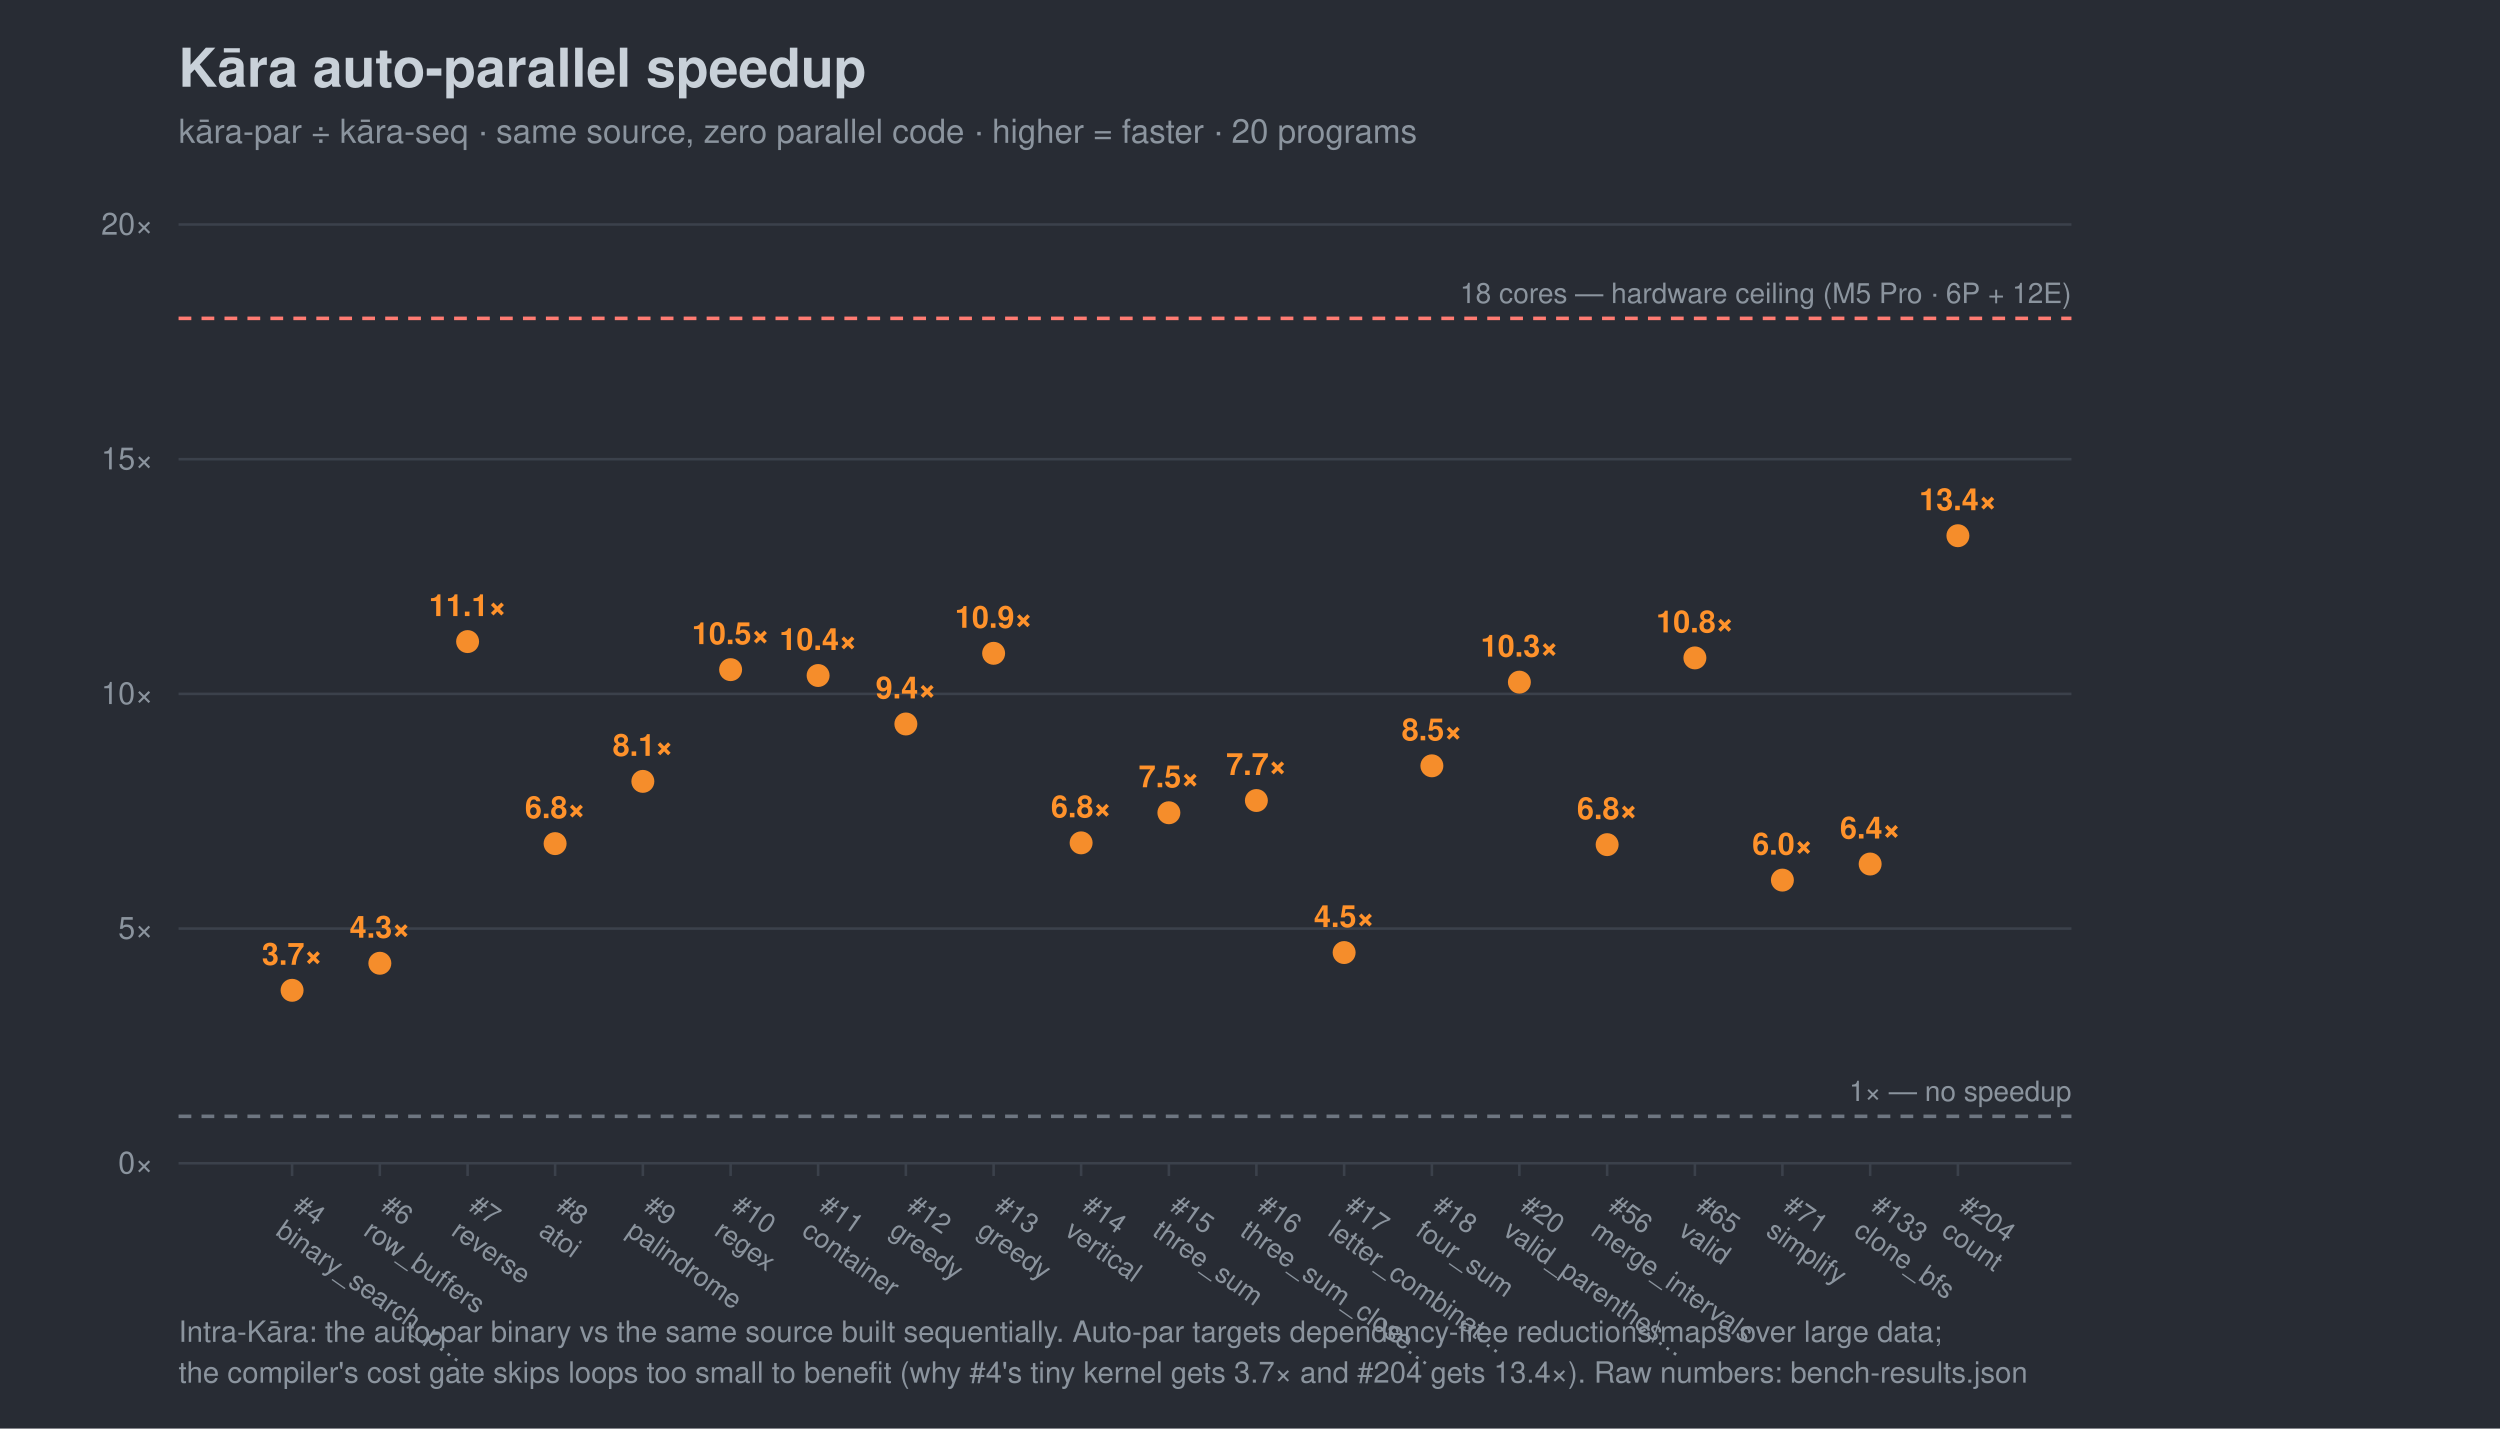
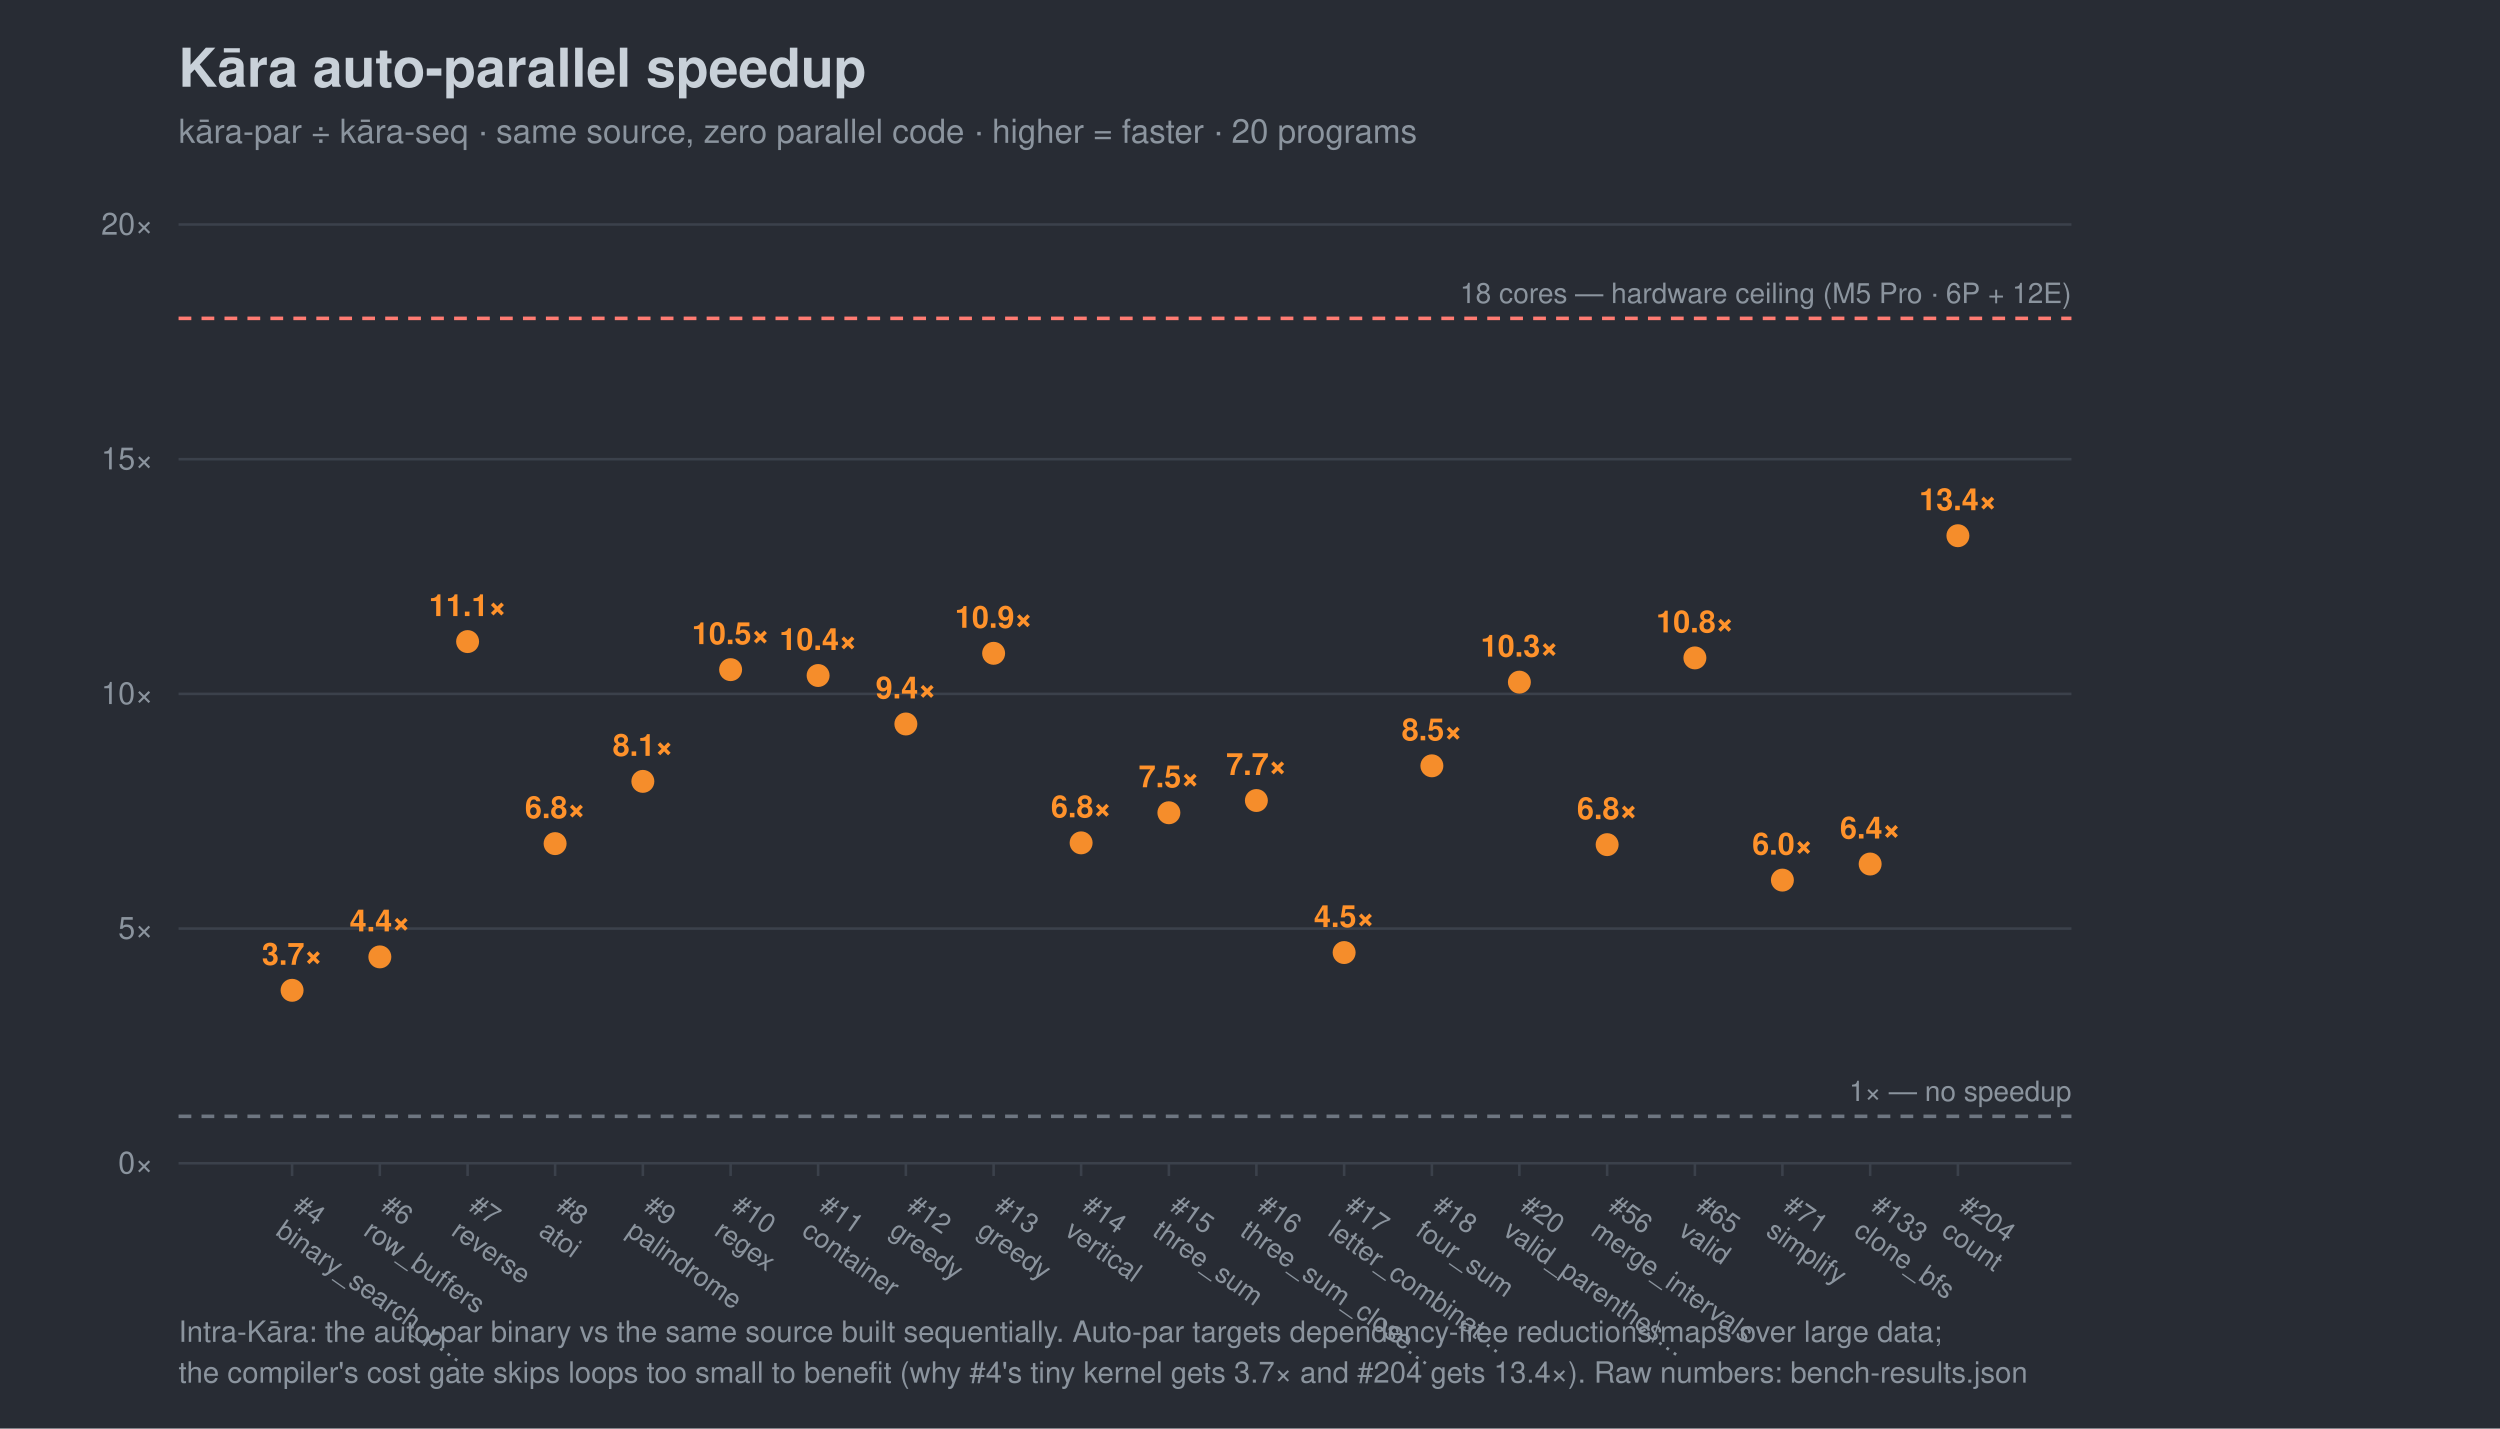
<svg xmlns="http://www.w3.org/2000/svg" width="980" height="560" viewBox="0 0 980 560" font-family="-apple-system,Segoe UI,Helvetica,Arial,sans-serif">
  <rect width="980" height="560" fill="#282c34" />
  <text x="70" y="34" font-size="21" font-weight="700" fill="#c9d1d9">Kāra auto-parallel speedup</text>
  <text x="70" y="56" font-size="13" fill="#8b949e">kāra-par ÷ kāra-seq · same source, zero parallel code · higher = faster · 20 programs</text>
  <line x1="70" y1="456.0" x2="812" y2="456.0" stroke="#3b414b" />
  <text x="60" y="460.0" font-size="12" text-anchor="end" fill="#8b949e">0×</text>
  <line x1="70" y1="364.0" x2="812" y2="364.0" stroke="#3b414b" />
  <text x="60" y="368.0" font-size="12" text-anchor="end" fill="#8b949e">5×</text>
  <line x1="70" y1="272.0" x2="812" y2="272.0" stroke="#3b414b" />
  <text x="60" y="276.0" font-size="12" text-anchor="end" fill="#8b949e">10×</text>
  <line x1="70" y1="180.0" x2="812" y2="180.0" stroke="#3b414b" />
  <text x="60" y="184.0" font-size="12" text-anchor="end" fill="#8b949e">15×</text>
  <line x1="70" y1="88.0" x2="812" y2="88.0" stroke="#3b414b" />
  <text x="60" y="92.0" font-size="12" text-anchor="end" fill="#8b949e">20×</text>
  <line x1="70" y1="437.6" x2="812" y2="437.6" stroke="#6e7681" stroke-width="1.4" stroke-dasharray="5 4" />
  <text x="812" y="431.6" font-size="11" text-anchor="end" fill="#8b949e">1× — no speedup</text>
  <line x1="70" y1="124.8" x2="812" y2="124.8" stroke="#ff7b72" stroke-width="1.4" stroke-dasharray="5 4" />
  <text x="812" y="118.8" font-size="11" text-anchor="end" fill="#8b949e">18 cores — hardware ceiling (M5 Pro · 6P + 12E)</text>
  <line x1="114.5" y1="456" x2="114.5" y2="461" stroke="#3b414b" />
  <g transform="translate(114.5,474) rotate(35)">
    <text x="0" y="0" font-size="10.5" fill="#8b949e">#4</text>
    <text x="0" y="12" font-size="10.5" fill="#8b949e">binary_search_p…</text>
  </g>
  <line x1="148.9" y1="456" x2="148.9" y2="461" stroke="#3b414b" />
  <g transform="translate(148.9,474) rotate(35)">
    <text x="0" y="0" font-size="10.5" fill="#8b949e">#6</text>
    <text x="0" y="12" font-size="10.5" fill="#8b949e">row_buffers</text>
  </g>
  <line x1="183.3" y1="456" x2="183.3" y2="461" stroke="#3b414b" />
  <g transform="translate(183.3,474) rotate(35)">
    <text x="0" y="0" font-size="10.5" fill="#8b949e">#7</text>
    <text x="0" y="12" font-size="10.5" fill="#8b949e">reverse</text>
  </g>
  <line x1="217.6" y1="456" x2="217.6" y2="461" stroke="#3b414b" />
  <g transform="translate(217.6,474) rotate(35)">
    <text x="0" y="0" font-size="10.5" fill="#8b949e">#8</text>
    <text x="0" y="12" font-size="10.5" fill="#8b949e">atoi</text>
  </g>
  <line x1="252.0" y1="456" x2="252.0" y2="461" stroke="#3b414b" />
  <g transform="translate(252.0,474) rotate(35)">
    <text x="0" y="0" font-size="10.5" fill="#8b949e">#9</text>
    <text x="0" y="12" font-size="10.5" fill="#8b949e">palindrome</text>
  </g>
  <line x1="286.4" y1="456" x2="286.4" y2="461" stroke="#3b414b" />
  <g transform="translate(286.4,474) rotate(35)">
    <text x="0" y="0" font-size="10.5" fill="#8b949e">#10</text>
    <text x="0" y="12" font-size="10.5" fill="#8b949e">regex</text>
  </g>
  <line x1="320.7" y1="456" x2="320.7" y2="461" stroke="#3b414b" />
  <g transform="translate(320.7,474) rotate(35)">
    <text x="0" y="0" font-size="10.5" fill="#8b949e">#11</text>
    <text x="0" y="12" font-size="10.5" fill="#8b949e">container</text>
  </g>
  <line x1="355.1" y1="456" x2="355.1" y2="461" stroke="#3b414b" />
  <g transform="translate(355.1,474) rotate(35)">
    <text x="0" y="0" font-size="10.5" fill="#8b949e">#12</text>
    <text x="0" y="12" font-size="10.5" fill="#8b949e">greedy</text>
  </g>
  <line x1="389.5" y1="456" x2="389.5" y2="461" stroke="#3b414b" />
  <g transform="translate(389.5,474) rotate(35)">
    <text x="0" y="0" font-size="10.5" fill="#8b949e">#13</text>
    <text x="0" y="12" font-size="10.5" fill="#8b949e">greedy</text>
  </g>
  <line x1="423.8" y1="456" x2="423.8" y2="461" stroke="#3b414b" />
  <g transform="translate(423.8,474) rotate(35)">
    <text x="0" y="0" font-size="10.5" fill="#8b949e">#14</text>
    <text x="0" y="12" font-size="10.5" fill="#8b949e">vertical</text>
  </g>
  <line x1="458.2" y1="456" x2="458.2" y2="461" stroke="#3b414b" />
  <g transform="translate(458.2,474) rotate(35)">
    <text x="0" y="0" font-size="10.5" fill="#8b949e">#15</text>
    <text x="0" y="12" font-size="10.5" fill="#8b949e">three_sum</text>
  </g>
  <line x1="492.5" y1="456" x2="492.5" y2="461" stroke="#3b414b" />
  <g transform="translate(492.5,474) rotate(35)">
    <text x="0" y="0" font-size="10.5" fill="#8b949e">#16</text>
    <text x="0" y="12" font-size="10.5" fill="#8b949e">three_sum_close…</text>
  </g>
  <line x1="526.9" y1="456" x2="526.9" y2="461" stroke="#3b414b" />
  <g transform="translate(526.9,474) rotate(35)">
    <text x="0" y="0" font-size="10.5" fill="#8b949e">#17</text>
    <text x="0" y="12" font-size="10.5" fill="#8b949e">letter_combinat…</text>
  </g>
  <line x1="561.3" y1="456" x2="561.3" y2="461" stroke="#3b414b" />
  <g transform="translate(561.3,474) rotate(35)">
    <text x="0" y="0" font-size="10.5" fill="#8b949e">#18</text>
    <text x="0" y="12" font-size="10.5" fill="#8b949e">four_sum</text>
  </g>
  <line x1="595.6" y1="456" x2="595.6" y2="461" stroke="#3b414b" />
  <g transform="translate(595.6,474) rotate(35)">
    <text x="0" y="0" font-size="10.5" fill="#8b949e">#20</text>
    <text x="0" y="12" font-size="10.5" fill="#8b949e">valid_parenthes…</text>
  </g>
  <line x1="630.0" y1="456" x2="630.0" y2="461" stroke="#3b414b" />
  <g transform="translate(630.0,474) rotate(35)">
    <text x="0" y="0" font-size="10.5" fill="#8b949e">#56</text>
    <text x="0" y="12" font-size="10.5" fill="#8b949e">merge_intervals</text>
  </g>
  <line x1="664.4" y1="456" x2="664.4" y2="461" stroke="#3b414b" />
  <g transform="translate(664.4,474) rotate(35)">
    <text x="0" y="0" font-size="10.5" fill="#8b949e">#65</text>
    <text x="0" y="12" font-size="10.5" fill="#8b949e">valid</text>
  </g>
  <line x1="698.7" y1="456" x2="698.7" y2="461" stroke="#3b414b" />
  <g transform="translate(698.7,474) rotate(35)">
    <text x="0" y="0" font-size="10.5" fill="#8b949e">#71</text>
    <text x="0" y="12" font-size="10.5" fill="#8b949e">simplify</text>
  </g>
  <line x1="733.1" y1="456" x2="733.1" y2="461" stroke="#3b414b" />
  <g transform="translate(733.1,474) rotate(35)">
    <text x="0" y="0" font-size="10.5" fill="#8b949e">#133</text>
    <text x="0" y="12" font-size="10.5" fill="#8b949e">clone_bfs</text>
  </g>
  <line x1="767.5" y1="456" x2="767.5" y2="461" stroke="#3b414b" />
  <g transform="translate(767.5,474) rotate(35)">
    <text x="0" y="0" font-size="10.5" fill="#8b949e">#204</text>
    <text x="0" y="12" font-size="10.5" fill="#8b949e">count</text>
  </g>
  <circle cx="114.5" cy="388.2" r="4.5" fill="#ff922b" opacity="0.95" />
  <text x="114.5" y="378.2" font-size="12" text-anchor="middle" fill="#ff922b" font-weight="700">3.7×</text>
-   <circle cx="148.9" cy="377.6" r="4.5" fill="#ff922b" opacity="0.95" />
-   <text x="148.9" y="367.6" font-size="12" text-anchor="middle" fill="#ff922b" font-weight="700">4.3×</text>
+   <circle cx="148.9" cy="375.1" r="4.5" fill="#ff922b" opacity="0.95" />
+   <text x="148.9" y="365.1" font-size="12" text-anchor="middle" fill="#ff922b" font-weight="700">4.4×</text>
  <circle cx="183.3" cy="251.5" r="4.5" fill="#ff922b" opacity="0.95" />
  <text x="183.3" y="241.5" font-size="12" text-anchor="middle" fill="#ff922b" font-weight="700">11.1×</text>
  <circle cx="217.6" cy="330.7" r="4.5" fill="#ff922b" opacity="0.95" />
  <text x="217.6" y="320.7" font-size="12" text-anchor="middle" fill="#ff922b" font-weight="700">6.8×</text>
  <circle cx="252.0" cy="306.3" r="4.5" fill="#ff922b" opacity="0.95" />
  <text x="252.0" y="296.3" font-size="12" text-anchor="middle" fill="#ff922b" font-weight="700">8.1×</text>
  <circle cx="286.4" cy="262.5" r="4.5" fill="#ff922b" opacity="0.95" />
  <text x="286.4" y="252.5" font-size="12" text-anchor="middle" fill="#ff922b" font-weight="700">10.5×</text>
  <circle cx="320.7" cy="264.8" r="4.5" fill="#ff922b" opacity="0.95" />
  <text x="320.7" y="254.8" font-size="12" text-anchor="middle" fill="#ff922b" font-weight="700">10.4×</text>
  <circle cx="355.1" cy="283.8" r="4.5" fill="#ff922b" opacity="0.95" />
  <text x="355.1" y="273.8" font-size="12" text-anchor="middle" fill="#ff922b" font-weight="700">9.4×</text>
  <circle cx="389.5" cy="256.1" r="4.5" fill="#ff922b" opacity="0.95" />
  <text x="389.5" y="246.1" font-size="12" text-anchor="middle" fill="#ff922b" font-weight="700">10.9×</text>
  <circle cx="423.8" cy="330.4" r="4.5" fill="#ff922b" opacity="0.95" />
  <text x="423.8" y="320.4" font-size="12" text-anchor="middle" fill="#ff922b" font-weight="700">6.8×</text>
  <circle cx="458.2" cy="318.6" r="4.5" fill="#ff922b" opacity="0.95" />
  <text x="458.2" y="308.6" font-size="12" text-anchor="middle" fill="#ff922b" font-weight="700">7.5×</text>
  <circle cx="492.5" cy="313.8" r="4.5" fill="#ff922b" opacity="0.95" />
  <text x="492.5" y="303.8" font-size="12" text-anchor="middle" fill="#ff922b" font-weight="700">7.7×</text>
  <circle cx="526.9" cy="373.4" r="4.5" fill="#ff922b" opacity="0.95" />
  <text x="526.9" y="363.4" font-size="12" text-anchor="middle" fill="#ff922b" font-weight="700">4.5×</text>
  <circle cx="561.3" cy="300.2" r="4.5" fill="#ff922b" opacity="0.95" />
  <text x="561.3" y="290.2" font-size="12" text-anchor="middle" fill="#ff922b" font-weight="700">8.5×</text>
  <circle cx="595.6" cy="267.4" r="4.5" fill="#ff922b" opacity="0.95" />
  <text x="595.6" y="257.4" font-size="12" text-anchor="middle" fill="#ff922b" font-weight="700">10.3×</text>
  <circle cx="630.0" cy="331.1" r="4.5" fill="#ff922b" opacity="0.95" />
  <text x="630.0" y="321.1" font-size="12" text-anchor="middle" fill="#ff922b" font-weight="700">6.8×</text>
  <circle cx="664.4" cy="257.9" r="4.5" fill="#ff922b" opacity="0.95" />
  <text x="664.4" y="247.9" font-size="12" text-anchor="middle" fill="#ff922b" font-weight="700">10.8×</text>
  <circle cx="698.7" cy="345.0" r="4.5" fill="#ff922b" opacity="0.95" />
  <text x="698.7" y="335.0" font-size="12" text-anchor="middle" fill="#ff922b" font-weight="700">6.0×</text>
  <circle cx="733.1" cy="338.7" r="4.5" fill="#ff922b" opacity="0.95" />
  <text x="733.1" y="328.7" font-size="12" text-anchor="middle" fill="#ff922b" font-weight="700">6.4×</text>
  <circle cx="767.5" cy="210.0" r="4.5" fill="#ff922b" opacity="0.95" />
  <text x="767.5" y="200.0" font-size="12" text-anchor="middle" fill="#ff922b" font-weight="700">13.4×</text>
  <text x="70" y="526" font-size="11.5" fill="#8b949e">Intra-Kāra: the auto-par binary vs the same source built sequentially. Auto-par targets dependency-free reductions/maps over large data;</text>
  <text x="70" y="542" font-size="11.5" fill="#8b949e">the compiler's cost gate skips loops too small to benefit (why #4's tiny kernel gets 3.7× and #204 gets 13.4×). Raw numbers: bench-results.json</text>
</svg>
